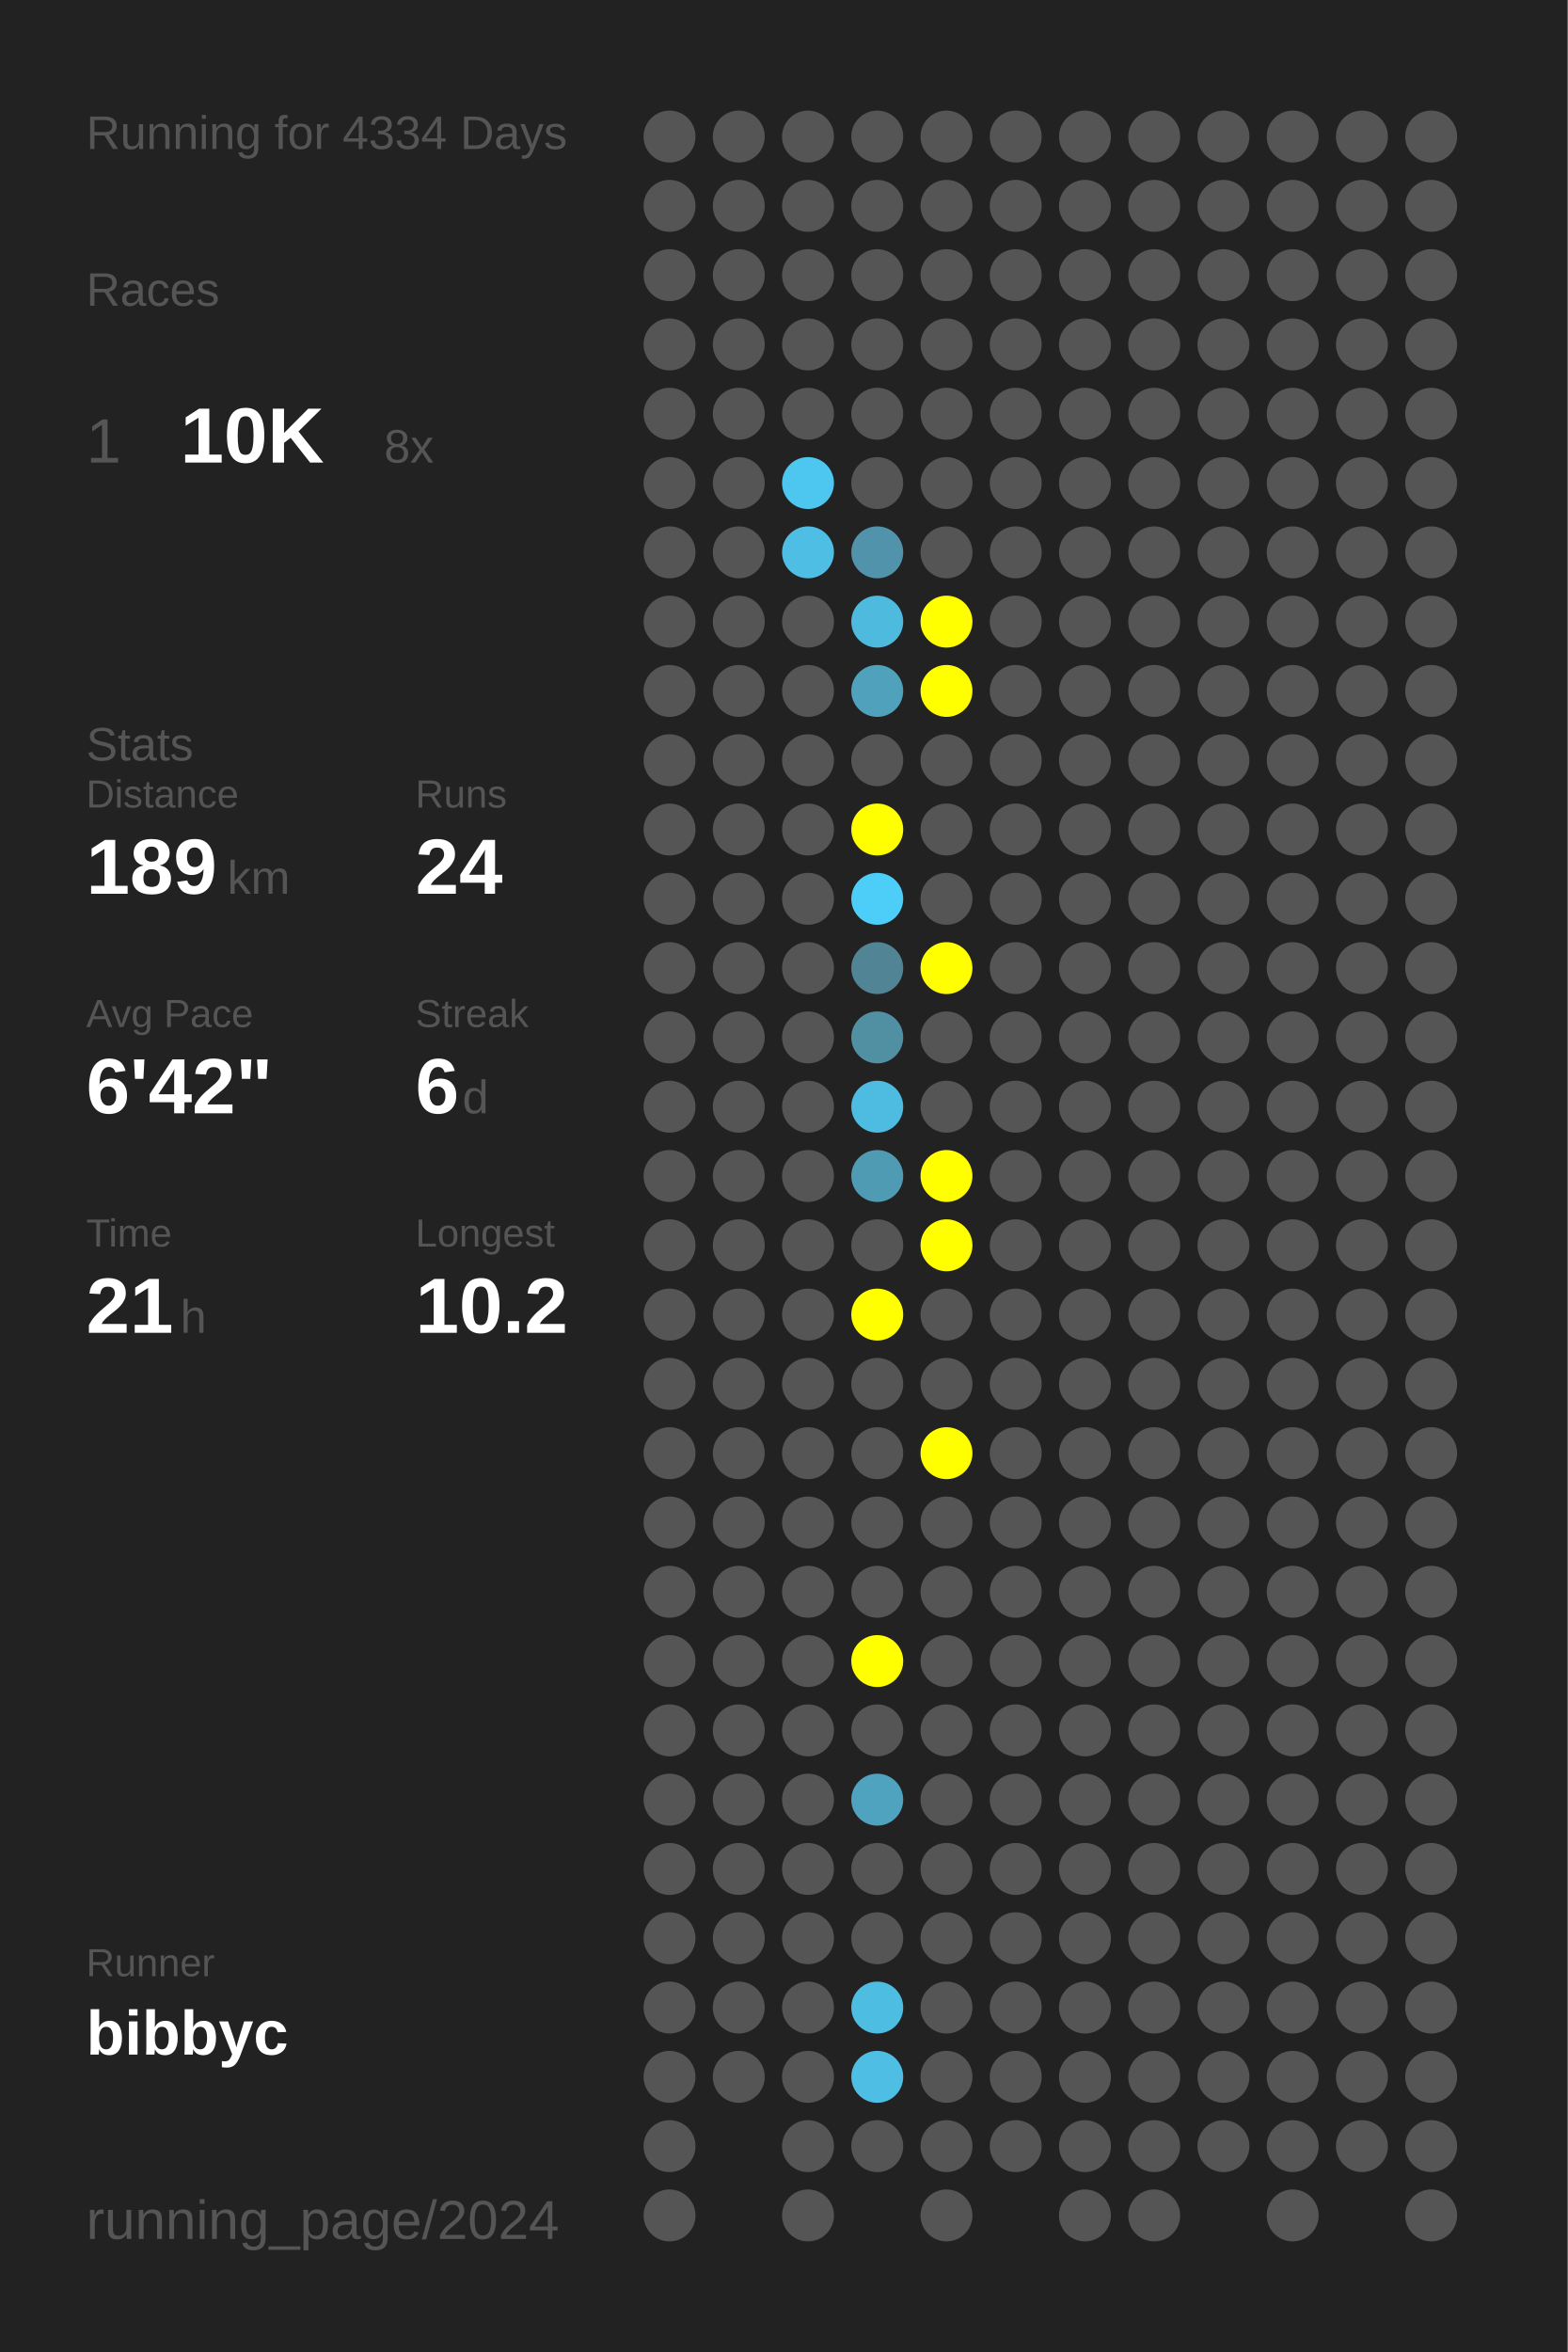
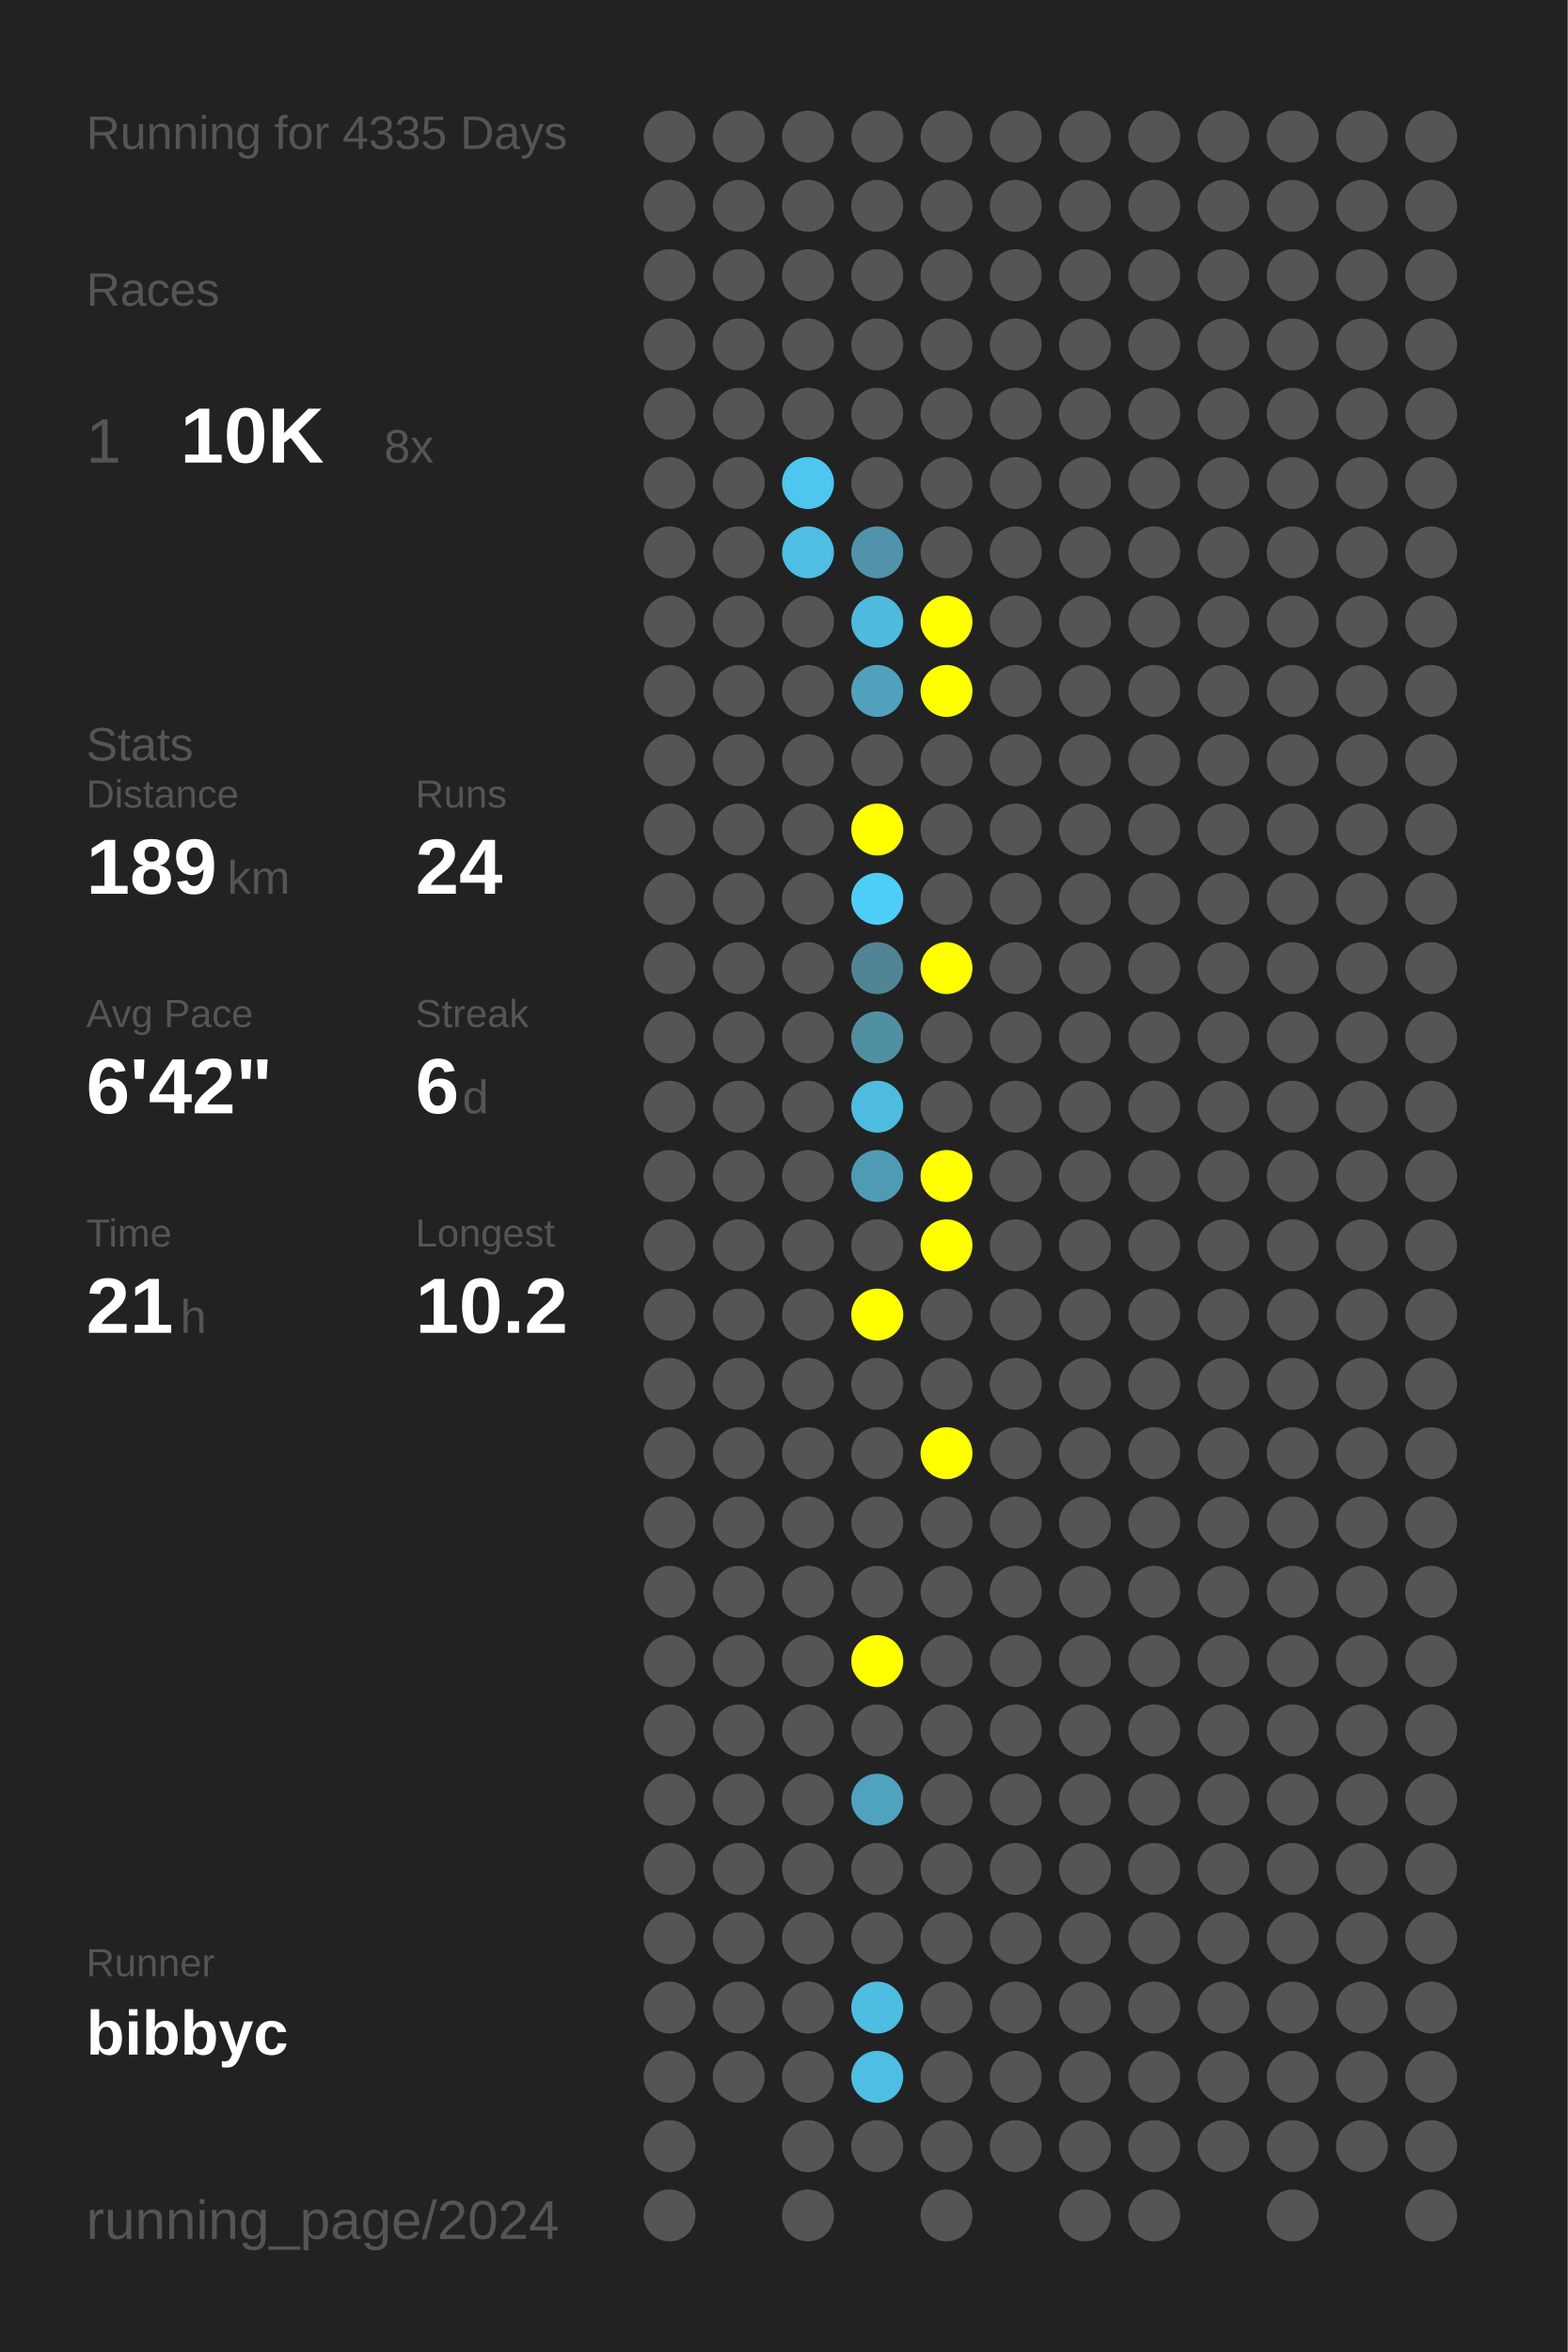
<svg xmlns="http://www.w3.org/2000/svg" baseProfile="full" height="300mm" version="1.1" viewBox="0,0,200,300" width="200mm">
  <defs />
  <rect fill="#222222" height="300" width="200" x="0" y="0" />
-   <text fill="#555555" style="font-size:6px; font-family:Arial;" x="11" y="19">Running for 4334 Days</text>
+   <text fill="#555555" style="font-size:6px; font-family:Arial;" x="11" y="19">Running for 4335 Days</text>
  <text fill="#555555" style="font-size:6px; font-family:Arial;" x="11" y="39">Races</text>
  <text fill="#555555" style="font-size:8px; font-family:Arial;" x="11" y="59">1</text>
  <text fill="#FFFFFF" style="font-size:10px; font-family:Arial; font-weight:bold;" x="23" y="59">10K</text>
  <text fill="#555555" style="font-size:6px; font-family:Arial;" x="49" y="59">8x</text>
  <text fill="#555555" style="font-size:6px; font-family:Arial;" x="11" y="97">Stats</text>
  <text fill="#555555" style="font-size:5px; font-family:Arial;" x="11" y="103">Distance</text>
  <text fill="#FFFFFF" style="font-size:10px; font-family:Arial; font-weight:bold;" x="11" y="114">189</text>
  <text fill="#555555" style="font-size:6px; font-family:Arial;" x="29" y="114">km</text>
  <text fill="#555555" style="font-size:5px; font-family:Arial;" x="53" y="103">Runs</text>
  <text fill="#FFFFFF" style="font-size:10px; font-family:Arial; font-weight:bold;" x="53" y="114">24</text>
  <text fill="#555555" style="font-size:5px; font-family:Arial;" x="11" y="131">Avg Pace</text>
  <text fill="#FFFFFF" style="font-size:10px; font-family:Arial; font-weight:bold;" x="11" y="142">6'42"</text>
  <text fill="#555555" style="font-size:5px; font-family:Arial;" x="53" y="131">Streak</text>
  <text fill="#FFFFFF" style="font-size:10px; font-family:Arial; font-weight:bold;" x="53" y="142">6</text>
  <text fill="#555555" style="font-size:6px; font-family:Arial;" x="59" y="142">d</text>
  <text fill="#555555" style="font-size:5px; font-family:Arial;" x="11" y="159">Time</text>
  <text fill="#FFFFFF" style="font-size:10px; font-family:Arial; font-weight:bold;" x="11" y="170">21</text>
  <text fill="#555555" style="font-size:6px; font-family:Arial;" x="23" y="170">h</text>
  <text fill="#555555" style="font-size:5px; font-family:Arial;" x="53" y="159">Longest</text>
  <text fill="#FFFFFF" style="font-size:10px; font-family:Arial; font-weight:bold;" x="53" y="170">10.2</text>
  <text fill="#555555" style="font-size:5px; font-family:Arial;" x="11" y="252.065">Runner</text>
  <text fill="#FFFFFF" style="font-size:8px; font-family:Arial; font-weight:bold;" x="11" y="262.065">bibbyc</text>
  <text fill="#555555" style="font-size:7px; font-family:Arial;" x="11" y="285.581">running_page/2024</text>
  <circle cx="85.417" cy="17.419" fill="#555555" r="3.312" />
  <circle cx="85.417" cy="26.258" fill="#555555" r="3.312" />
  <circle cx="85.417" cy="35.097" fill="#555555" r="3.312" />
  <circle cx="85.417" cy="43.935" fill="#555555" r="3.312" />
  <circle cx="85.417" cy="52.774" fill="#555555" r="3.312" />
  <circle cx="85.417" cy="61.613" fill="#555555" r="3.312" />
  <circle cx="85.417" cy="70.452" fill="#555555" r="3.312" />
  <circle cx="85.417" cy="79.29" fill="#555555" r="3.312" />
  <circle cx="85.417" cy="88.129" fill="#555555" r="3.312" />
  <circle cx="85.417" cy="96.968" fill="#555555" r="3.312" />
  <circle cx="85.417" cy="105.806" fill="#555555" r="3.312" />
  <circle cx="85.417" cy="114.645" fill="#555555" r="3.312" />
  <circle cx="85.417" cy="123.484" fill="#555555" r="3.312" />
  <circle cx="85.417" cy="132.323" fill="#555555" r="3.312" />
  <circle cx="85.417" cy="141.161" fill="#555555" r="3.312" />
  <circle cx="85.417" cy="150" fill="#555555" r="3.312" />
  <circle cx="85.417" cy="158.839" fill="#555555" r="3.312" />
  <circle cx="85.417" cy="167.677" fill="#555555" r="3.312" />
  <circle cx="85.417" cy="176.516" fill="#555555" r="3.312" />
  <circle cx="85.417" cy="185.355" fill="#555555" r="3.312" />
  <circle cx="85.417" cy="194.194" fill="#555555" r="3.312" />
  <circle cx="85.417" cy="203.032" fill="#555555" r="3.312" />
  <circle cx="85.417" cy="211.871" fill="#555555" r="3.312" />
  <circle cx="85.417" cy="220.71" fill="#555555" r="3.312" />
  <circle cx="85.417" cy="229.548" fill="#555555" r="3.312" />
  <circle cx="85.417" cy="238.387" fill="#555555" r="3.312" />
  <circle cx="85.417" cy="247.226" fill="#555555" r="3.312" />
  <circle cx="85.417" cy="256.065" fill="#555555" r="3.312" />
  <circle cx="85.417" cy="264.903" fill="#555555" r="3.312" />
  <circle cx="85.417" cy="273.742" fill="#555555" r="3.312" />
  <circle cx="85.417" cy="282.581" fill="#555555" r="3.312" />
  <circle cx="94.25" cy="17.419" fill="#555555" r="3.312" />
  <circle cx="94.25" cy="26.258" fill="#555555" r="3.312" />
  <circle cx="94.25" cy="35.097" fill="#555555" r="3.312" />
  <circle cx="94.25" cy="43.935" fill="#555555" r="3.312" />
  <circle cx="94.25" cy="52.774" fill="#555555" r="3.312" />
  <circle cx="94.25" cy="61.613" fill="#555555" r="3.312" />
  <circle cx="94.25" cy="70.452" fill="#555555" r="3.312" />
  <circle cx="94.25" cy="79.29" fill="#555555" r="3.312" />
  <circle cx="94.25" cy="88.129" fill="#555555" r="3.312" />
  <circle cx="94.25" cy="96.968" fill="#555555" r="3.312" />
  <circle cx="94.25" cy="105.806" fill="#555555" r="3.312" />
  <circle cx="94.25" cy="114.645" fill="#555555" r="3.312" />
  <circle cx="94.25" cy="123.484" fill="#555555" r="3.312" />
  <circle cx="94.25" cy="132.323" fill="#555555" r="3.312" />
  <circle cx="94.25" cy="141.161" fill="#555555" r="3.312" />
  <circle cx="94.25" cy="150" fill="#555555" r="3.312" />
  <circle cx="94.25" cy="158.839" fill="#555555" r="3.312" />
  <circle cx="94.25" cy="167.677" fill="#555555" r="3.312" />
  <circle cx="94.25" cy="176.516" fill="#555555" r="3.312" />
  <circle cx="94.25" cy="185.355" fill="#555555" r="3.312" />
  <circle cx="94.25" cy="194.194" fill="#555555" r="3.312" />
  <circle cx="94.25" cy="203.032" fill="#555555" r="3.312" />
  <circle cx="94.25" cy="211.871" fill="#555555" r="3.312" />
  <circle cx="94.25" cy="220.71" fill="#555555" r="3.312" />
  <circle cx="94.25" cy="229.548" fill="#555555" r="3.312" />
  <circle cx="94.25" cy="238.387" fill="#555555" r="3.312" />
  <circle cx="94.25" cy="247.226" fill="#555555" r="3.312" />
  <circle cx="94.25" cy="256.065" fill="#555555" r="3.312" />
  <circle cx="94.25" cy="264.903" fill="#555555" r="3.312" />
  <circle cx="103.083" cy="17.419" fill="#555555" r="3.312" />
  <circle cx="103.083" cy="26.258" fill="#555555" r="3.312" />
  <circle cx="103.083" cy="35.097" fill="#555555" r="3.312" />
  <circle cx="103.083" cy="43.935" fill="#555555" r="3.312" />
  <circle cx="103.083" cy="52.774" fill="#555555" r="3.312" />
  <circle cx="103.083" cy="61.613" fill="#4dc7f0" r="3.312" />
  <circle cx="103.083" cy="70.452" fill="#4ebee4" r="3.312" />
  <circle cx="103.083" cy="79.29" fill="#555555" r="3.312" />
  <circle cx="103.083" cy="88.129" fill="#555555" r="3.312" />
  <circle cx="103.083" cy="96.968" fill="#555555" r="3.312" />
  <circle cx="103.083" cy="105.806" fill="#555555" r="3.312" />
  <circle cx="103.083" cy="114.645" fill="#555555" r="3.312" />
  <circle cx="103.083" cy="123.484" fill="#555555" r="3.312" />
  <circle cx="103.083" cy="132.323" fill="#555555" r="3.312" />
  <circle cx="103.083" cy="141.161" fill="#555555" r="3.312" />
  <circle cx="103.083" cy="150" fill="#555555" r="3.312" />
  <circle cx="103.083" cy="158.839" fill="#555555" r="3.312" />
  <circle cx="103.083" cy="167.677" fill="#555555" r="3.312" />
  <circle cx="103.083" cy="176.516" fill="#555555" r="3.312" />
  <circle cx="103.083" cy="185.355" fill="#555555" r="3.312" />
  <circle cx="103.083" cy="194.194" fill="#555555" r="3.312" />
  <circle cx="103.083" cy="203.032" fill="#555555" r="3.312" />
  <circle cx="103.083" cy="211.871" fill="#555555" r="3.312" />
  <circle cx="103.083" cy="220.71" fill="#555555" r="3.312" />
  <circle cx="103.083" cy="229.548" fill="#555555" r="3.312" />
  <circle cx="103.083" cy="238.387" fill="#555555" r="3.312" />
  <circle cx="103.083" cy="247.226" fill="#555555" r="3.312" />
  <circle cx="103.083" cy="256.065" fill="#555555" r="3.312" />
  <circle cx="103.083" cy="264.903" fill="#555555" r="3.312" />
  <circle cx="103.083" cy="273.742" fill="#555555" r="3.312" />
  <circle cx="103.083" cy="282.581" fill="#555555" r="3.312" />
  <circle cx="111.917" cy="17.419" fill="#555555" r="3.312" />
  <circle cx="111.917" cy="26.258" fill="#555555" r="3.312" />
  <circle cx="111.917" cy="35.097" fill="#555555" r="3.312" />
  <circle cx="111.917" cy="43.935" fill="#555555" r="3.312" />
  <circle cx="111.917" cy="52.774" fill="#555555" r="3.312" />
  <circle cx="111.917" cy="61.613" fill="#555555" r="3.312" />
  <circle cx="111.917" cy="70.452" fill="#5093aa" r="3.312" />
  <circle cx="111.917" cy="79.29" fill="#4ebade" r="3.312" />
  <circle cx="111.917" cy="88.129" fill="#50a1bc" r="3.312" />
  <circle cx="111.917" cy="96.968" fill="#555555" r="3.312" />
  <circle cx="111.917" cy="105.806" fill="#FFFF00" r="3.312" />
  <circle cx="111.917" cy="114.645" fill="#4dcef9" r="3.312" />
  <circle cx="111.917" cy="123.484" fill="#518495" r="3.312" />
  <circle cx="111.917" cy="132.323" fill="#518fa3" r="3.312" />
  <circle cx="111.917" cy="141.161" fill="#4ebbe0" r="3.312" />
  <circle cx="111.917" cy="150" fill="#509bb4" r="3.312" />
  <circle cx="111.917" cy="158.839" fill="#555555" r="3.312" />
  <circle cx="111.917" cy="167.677" fill="#FFFF00" r="3.312" />
  <circle cx="111.917" cy="176.516" fill="#555555" r="3.312" />
  <circle cx="111.917" cy="185.355" fill="#555555" r="3.312" />
  <circle cx="111.917" cy="194.194" fill="#555555" r="3.312" />
  <circle cx="111.917" cy="203.032" fill="#555555" r="3.312" />
  <circle cx="111.917" cy="211.871" fill="#FFFF00" r="3.312" />
  <circle cx="111.917" cy="220.71" fill="#555555" r="3.312" />
  <circle cx="111.917" cy="229.548" fill="#4fa3bf" r="3.312" />
  <circle cx="111.917" cy="238.387" fill="#555555" r="3.312" />
  <circle cx="111.917" cy="247.226" fill="#555555" r="3.312" />
  <circle cx="111.917" cy="256.065" fill="#4ebde2" r="3.312" />
  <circle cx="111.917" cy="264.903" fill="#4ebee4" r="3.312" />
  <circle cx="111.917" cy="273.742" fill="#555555" r="3.312" />
  <circle cx="120.75" cy="17.419" fill="#555555" r="3.312" />
  <circle cx="120.75" cy="26.258" fill="#555555" r="3.312" />
  <circle cx="120.75" cy="35.097" fill="#555555" r="3.312" />
  <circle cx="120.75" cy="43.935" fill="#555555" r="3.312" />
  <circle cx="120.75" cy="52.774" fill="#555555" r="3.312" />
  <circle cx="120.75" cy="61.613" fill="#555555" r="3.312" />
  <circle cx="120.75" cy="70.452" fill="#555555" r="3.312" />
  <circle cx="120.75" cy="79.29" fill="#FFFF00" r="3.312" />
  <circle cx="120.75" cy="88.129" fill="#FFFF00" r="3.312" />
  <circle cx="120.75" cy="96.968" fill="#555555" r="3.312" />
  <circle cx="120.75" cy="105.806" fill="#555555" r="3.312" />
  <circle cx="120.75" cy="114.645" fill="#555555" r="3.312" />
  <circle cx="120.75" cy="123.484" fill="#FFFF00" r="3.312" />
  <circle cx="120.75" cy="132.323" fill="#555555" r="3.312" />
  <circle cx="120.75" cy="141.161" fill="#555555" r="3.312" />
  <circle cx="120.75" cy="150" fill="#FFFF00" r="3.312" />
  <circle cx="120.75" cy="158.839" fill="#FFFF00" r="3.312" />
  <circle cx="120.75" cy="167.677" fill="#555555" r="3.312" />
  <circle cx="120.75" cy="176.516" fill="#555555" r="3.312" />
  <circle cx="120.75" cy="185.355" fill="#FFFF00" r="3.312" />
  <circle cx="120.75" cy="194.194" fill="#555555" r="3.312" />
  <circle cx="120.75" cy="203.032" fill="#555555" r="3.312" />
  <circle cx="120.75" cy="211.871" fill="#555555" r="3.312" />
  <circle cx="120.75" cy="220.71" fill="#555555" r="3.312" />
  <circle cx="120.75" cy="229.548" fill="#555555" r="3.312" />
  <circle cx="120.75" cy="238.387" fill="#555555" r="3.312" />
  <circle cx="120.75" cy="247.226" fill="#555555" r="3.312" />
  <circle cx="120.75" cy="256.065" fill="#555555" r="3.312" />
  <circle cx="120.75" cy="264.903" fill="#555555" r="3.312" />
  <circle cx="120.75" cy="273.742" fill="#555555" r="3.312" />
  <circle cx="120.75" cy="282.581" fill="#555555" r="3.312" />
  <circle cx="129.583" cy="17.419" fill="#555555" r="3.312" />
  <circle cx="129.583" cy="26.258" fill="#555555" r="3.312" />
  <circle cx="129.583" cy="35.097" fill="#555555" r="3.312" />
  <circle cx="129.583" cy="43.935" fill="#555555" r="3.312" />
  <circle cx="129.583" cy="52.774" fill="#555555" r="3.312" />
  <circle cx="129.583" cy="61.613" fill="#555555" r="3.312" />
  <circle cx="129.583" cy="70.452" fill="#555555" r="3.312" />
  <circle cx="129.583" cy="79.29" fill="#555555" r="3.312" />
  <circle cx="129.583" cy="88.129" fill="#555555" r="3.312" />
  <circle cx="129.583" cy="96.968" fill="#555555" r="3.312" />
  <circle cx="129.583" cy="105.806" fill="#555555" r="3.312" />
  <circle cx="129.583" cy="114.645" fill="#555555" r="3.312" />
  <circle cx="129.583" cy="123.484" fill="#555555" r="3.312" />
  <circle cx="129.583" cy="132.323" fill="#555555" r="3.312" />
  <circle cx="129.583" cy="141.161" fill="#555555" r="3.312" />
  <circle cx="129.583" cy="150" fill="#555555" r="3.312" />
  <circle cx="129.583" cy="158.839" fill="#555555" r="3.312" />
  <circle cx="129.583" cy="167.677" fill="#555555" r="3.312" />
  <circle cx="129.583" cy="176.516" fill="#555555" r="3.312" />
  <circle cx="129.583" cy="185.355" fill="#555555" r="3.312" />
  <circle cx="129.583" cy="194.194" fill="#555555" r="3.312" />
  <circle cx="129.583" cy="203.032" fill="#555555" r="3.312" />
  <circle cx="129.583" cy="211.871" fill="#555555" r="3.312" />
  <circle cx="129.583" cy="220.71" fill="#555555" r="3.312" />
  <circle cx="129.583" cy="229.548" fill="#555555" r="3.312" />
  <circle cx="129.583" cy="238.387" fill="#555555" r="3.312" />
  <circle cx="129.583" cy="247.226" fill="#555555" r="3.312" />
  <circle cx="129.583" cy="256.065" fill="#555555" r="3.312" />
  <circle cx="129.583" cy="264.903" fill="#555555" r="3.312" />
  <circle cx="129.583" cy="273.742" fill="#555555" r="3.312" />
  <circle cx="138.417" cy="17.419" fill="#555555" r="3.312" />
  <circle cx="138.417" cy="26.258" fill="#555555" r="3.312" />
  <circle cx="138.417" cy="35.097" fill="#555555" r="3.312" />
  <circle cx="138.417" cy="43.935" fill="#555555" r="3.312" />
  <circle cx="138.417" cy="52.774" fill="#555555" r="3.312" />
  <circle cx="138.417" cy="61.613" fill="#555555" r="3.312" />
  <circle cx="138.417" cy="70.452" fill="#555555" r="3.312" />
  <circle cx="138.417" cy="79.29" fill="#555555" r="3.312" />
  <circle cx="138.417" cy="88.129" fill="#555555" r="3.312" />
  <circle cx="138.417" cy="96.968" fill="#555555" r="3.312" />
  <circle cx="138.417" cy="105.806" fill="#555555" r="3.312" />
  <circle cx="138.417" cy="114.645" fill="#555555" r="3.312" />
  <circle cx="138.417" cy="123.484" fill="#555555" r="3.312" />
  <circle cx="138.417" cy="132.323" fill="#555555" r="3.312" />
  <circle cx="138.417" cy="141.161" fill="#555555" r="3.312" />
  <circle cx="138.417" cy="150" fill="#555555" r="3.312" />
  <circle cx="138.417" cy="158.839" fill="#555555" r="3.312" />
  <circle cx="138.417" cy="167.677" fill="#555555" r="3.312" />
  <circle cx="138.417" cy="176.516" fill="#555555" r="3.312" />
  <circle cx="138.417" cy="185.355" fill="#555555" r="3.312" />
  <circle cx="138.417" cy="194.194" fill="#555555" r="3.312" />
  <circle cx="138.417" cy="203.032" fill="#555555" r="3.312" />
  <circle cx="138.417" cy="211.871" fill="#555555" r="3.312" />
  <circle cx="138.417" cy="220.71" fill="#555555" r="3.312" />
  <circle cx="138.417" cy="229.548" fill="#555555" r="3.312" />
  <circle cx="138.417" cy="238.387" fill="#555555" r="3.312" />
  <circle cx="138.417" cy="247.226" fill="#555555" r="3.312" />
  <circle cx="138.417" cy="256.065" fill="#555555" r="3.312" />
  <circle cx="138.417" cy="264.903" fill="#555555" r="3.312" />
  <circle cx="138.417" cy="273.742" fill="#555555" r="3.312" />
  <circle cx="138.417" cy="282.581" fill="#555555" r="3.312" />
  <circle cx="147.25" cy="17.419" fill="#555555" r="3.312" />
  <circle cx="147.25" cy="26.258" fill="#555555" r="3.312" />
  <circle cx="147.25" cy="35.097" fill="#555555" r="3.312" />
  <circle cx="147.25" cy="43.935" fill="#555555" r="3.312" />
  <circle cx="147.25" cy="52.774" fill="#555555" r="3.312" />
  <circle cx="147.25" cy="61.613" fill="#555555" r="3.312" />
  <circle cx="147.25" cy="70.452" fill="#555555" r="3.312" />
  <circle cx="147.25" cy="79.29" fill="#555555" r="3.312" />
  <circle cx="147.25" cy="88.129" fill="#555555" r="3.312" />
  <circle cx="147.25" cy="96.968" fill="#555555" r="3.312" />
  <circle cx="147.25" cy="105.806" fill="#555555" r="3.312" />
  <circle cx="147.25" cy="114.645" fill="#555555" r="3.312" />
  <circle cx="147.25" cy="123.484" fill="#555555" r="3.312" />
  <circle cx="147.25" cy="132.323" fill="#555555" r="3.312" />
  <circle cx="147.25" cy="141.161" fill="#555555" r="3.312" />
  <circle cx="147.25" cy="150" fill="#555555" r="3.312" />
  <circle cx="147.25" cy="158.839" fill="#555555" r="3.312" />
  <circle cx="147.25" cy="167.677" fill="#555555" r="3.312" />
  <circle cx="147.25" cy="176.516" fill="#555555" r="3.312" />
  <circle cx="147.25" cy="185.355" fill="#555555" r="3.312" />
  <circle cx="147.25" cy="194.194" fill="#555555" r="3.312" />
  <circle cx="147.25" cy="203.032" fill="#555555" r="3.312" />
  <circle cx="147.25" cy="211.871" fill="#555555" r="3.312" />
  <circle cx="147.25" cy="220.71" fill="#555555" r="3.312" />
  <circle cx="147.25" cy="229.548" fill="#555555" r="3.312" />
  <circle cx="147.25" cy="238.387" fill="#555555" r="3.312" />
  <circle cx="147.25" cy="247.226" fill="#555555" r="3.312" />
  <circle cx="147.25" cy="256.065" fill="#555555" r="3.312" />
  <circle cx="147.25" cy="264.903" fill="#555555" r="3.312" />
  <circle cx="147.25" cy="273.742" fill="#555555" r="3.312" />
  <circle cx="147.25" cy="282.581" fill="#555555" r="3.312" />
  <circle cx="156.083" cy="17.419" fill="#555555" r="3.312" />
  <circle cx="156.083" cy="26.258" fill="#555555" r="3.312" />
  <circle cx="156.083" cy="35.097" fill="#555555" r="3.312" />
  <circle cx="156.083" cy="43.935" fill="#555555" r="3.312" />
  <circle cx="156.083" cy="52.774" fill="#555555" r="3.312" />
  <circle cx="156.083" cy="61.613" fill="#555555" r="3.312" />
  <circle cx="156.083" cy="70.452" fill="#555555" r="3.312" />
  <circle cx="156.083" cy="79.29" fill="#555555" r="3.312" />
  <circle cx="156.083" cy="88.129" fill="#555555" r="3.312" />
  <circle cx="156.083" cy="96.968" fill="#555555" r="3.312" />
  <circle cx="156.083" cy="105.806" fill="#555555" r="3.312" />
  <circle cx="156.083" cy="114.645" fill="#555555" r="3.312" />
  <circle cx="156.083" cy="123.484" fill="#555555" r="3.312" />
  <circle cx="156.083" cy="132.323" fill="#555555" r="3.312" />
  <circle cx="156.083" cy="141.161" fill="#555555" r="3.312" />
  <circle cx="156.083" cy="150" fill="#555555" r="3.312" />
  <circle cx="156.083" cy="158.839" fill="#555555" r="3.312" />
  <circle cx="156.083" cy="167.677" fill="#555555" r="3.312" />
  <circle cx="156.083" cy="176.516" fill="#555555" r="3.312" />
  <circle cx="156.083" cy="185.355" fill="#555555" r="3.312" />
  <circle cx="156.083" cy="194.194" fill="#555555" r="3.312" />
  <circle cx="156.083" cy="203.032" fill="#555555" r="3.312" />
  <circle cx="156.083" cy="211.871" fill="#555555" r="3.312" />
  <circle cx="156.083" cy="220.71" fill="#555555" r="3.312" />
  <circle cx="156.083" cy="229.548" fill="#555555" r="3.312" />
  <circle cx="156.083" cy="238.387" fill="#555555" r="3.312" />
  <circle cx="156.083" cy="247.226" fill="#555555" r="3.312" />
  <circle cx="156.083" cy="256.065" fill="#555555" r="3.312" />
  <circle cx="156.083" cy="264.903" fill="#555555" r="3.312" />
  <circle cx="156.083" cy="273.742" fill="#555555" r="3.312" />
  <circle cx="164.917" cy="17.419" fill="#555555" r="3.312" />
  <circle cx="164.917" cy="26.258" fill="#555555" r="3.312" />
  <circle cx="164.917" cy="35.097" fill="#555555" r="3.312" />
  <circle cx="164.917" cy="43.935" fill="#555555" r="3.312" />
  <circle cx="164.917" cy="52.774" fill="#555555" r="3.312" />
  <circle cx="164.917" cy="61.613" fill="#555555" r="3.312" />
  <circle cx="164.917" cy="70.452" fill="#555555" r="3.312" />
  <circle cx="164.917" cy="79.29" fill="#555555" r="3.312" />
  <circle cx="164.917" cy="88.129" fill="#555555" r="3.312" />
  <circle cx="164.917" cy="96.968" fill="#555555" r="3.312" />
  <circle cx="164.917" cy="105.806" fill="#555555" r="3.312" />
  <circle cx="164.917" cy="114.645" fill="#555555" r="3.312" />
  <circle cx="164.917" cy="123.484" fill="#555555" r="3.312" />
  <circle cx="164.917" cy="132.323" fill="#555555" r="3.312" />
  <circle cx="164.917" cy="141.161" fill="#555555" r="3.312" />
  <circle cx="164.917" cy="150" fill="#555555" r="3.312" />
  <circle cx="164.917" cy="158.839" fill="#555555" r="3.312" />
  <circle cx="164.917" cy="167.677" fill="#555555" r="3.312" />
  <circle cx="164.917" cy="176.516" fill="#555555" r="3.312" />
  <circle cx="164.917" cy="185.355" fill="#555555" r="3.312" />
  <circle cx="164.917" cy="194.194" fill="#555555" r="3.312" />
  <circle cx="164.917" cy="203.032" fill="#555555" r="3.312" />
  <circle cx="164.917" cy="211.871" fill="#555555" r="3.312" />
  <circle cx="164.917" cy="220.71" fill="#555555" r="3.312" />
  <circle cx="164.917" cy="229.548" fill="#555555" r="3.312" />
  <circle cx="164.917" cy="238.387" fill="#555555" r="3.312" />
  <circle cx="164.917" cy="247.226" fill="#555555" r="3.312" />
  <circle cx="164.917" cy="256.065" fill="#555555" r="3.312" />
  <circle cx="164.917" cy="264.903" fill="#555555" r="3.312" />
  <circle cx="164.917" cy="273.742" fill="#555555" r="3.312" />
  <circle cx="164.917" cy="282.581" fill="#555555" r="3.312" />
  <circle cx="173.75" cy="17.419" fill="#555555" r="3.312" />
  <circle cx="173.75" cy="26.258" fill="#555555" r="3.312" />
  <circle cx="173.75" cy="35.097" fill="#555555" r="3.312" />
  <circle cx="173.75" cy="43.935" fill="#555555" r="3.312" />
  <circle cx="173.75" cy="52.774" fill="#555555" r="3.312" />
  <circle cx="173.75" cy="61.613" fill="#555555" r="3.312" />
  <circle cx="173.75" cy="70.452" fill="#555555" r="3.312" />
  <circle cx="173.75" cy="79.29" fill="#555555" r="3.312" />
  <circle cx="173.75" cy="88.129" fill="#555555" r="3.312" />
  <circle cx="173.75" cy="96.968" fill="#555555" r="3.312" />
  <circle cx="173.75" cy="105.806" fill="#555555" r="3.312" />
  <circle cx="173.75" cy="114.645" fill="#555555" r="3.312" />
  <circle cx="173.75" cy="123.484" fill="#555555" r="3.312" />
  <circle cx="173.75" cy="132.323" fill="#555555" r="3.312" />
  <circle cx="173.75" cy="141.161" fill="#555555" r="3.312" />
  <circle cx="173.75" cy="150" fill="#555555" r="3.312" />
  <circle cx="173.75" cy="158.839" fill="#555555" r="3.312" />
  <circle cx="173.75" cy="167.677" fill="#555555" r="3.312" />
  <circle cx="173.75" cy="176.516" fill="#555555" r="3.312" />
  <circle cx="173.75" cy="185.355" fill="#555555" r="3.312" />
  <circle cx="173.75" cy="194.194" fill="#555555" r="3.312" />
  <circle cx="173.75" cy="203.032" fill="#555555" r="3.312" />
  <circle cx="173.75" cy="211.871" fill="#555555" r="3.312" />
  <circle cx="173.75" cy="220.71" fill="#555555" r="3.312" />
  <circle cx="173.75" cy="229.548" fill="#555555" r="3.312" />
  <circle cx="173.75" cy="238.387" fill="#555555" r="3.312" />
  <circle cx="173.75" cy="247.226" fill="#555555" r="3.312" />
  <circle cx="173.75" cy="256.065" fill="#555555" r="3.312" />
  <circle cx="173.75" cy="264.903" fill="#555555" r="3.312" />
  <circle cx="173.75" cy="273.742" fill="#555555" r="3.312" />
  <circle cx="182.583" cy="17.419" fill="#555555" r="3.312" />
  <circle cx="182.583" cy="26.258" fill="#555555" r="3.312" />
  <circle cx="182.583" cy="35.097" fill="#555555" r="3.312" />
  <circle cx="182.583" cy="43.935" fill="#555555" r="3.312" />
  <circle cx="182.583" cy="52.774" fill="#555555" r="3.312" />
  <circle cx="182.583" cy="61.613" fill="#555555" r="3.312" />
  <circle cx="182.583" cy="70.452" fill="#555555" r="3.312" />
  <circle cx="182.583" cy="79.29" fill="#555555" r="3.312" />
  <circle cx="182.583" cy="88.129" fill="#555555" r="3.312" />
  <circle cx="182.583" cy="96.968" fill="#555555" r="3.312" />
  <circle cx="182.583" cy="105.806" fill="#555555" r="3.312" />
  <circle cx="182.583" cy="114.645" fill="#555555" r="3.312" />
  <circle cx="182.583" cy="123.484" fill="#555555" r="3.312" />
  <circle cx="182.583" cy="132.323" fill="#555555" r="3.312" />
  <circle cx="182.583" cy="141.161" fill="#555555" r="3.312" />
  <circle cx="182.583" cy="150" fill="#555555" r="3.312" />
  <circle cx="182.583" cy="158.839" fill="#555555" r="3.312" />
  <circle cx="182.583" cy="167.677" fill="#555555" r="3.312" />
  <circle cx="182.583" cy="176.516" fill="#555555" r="3.312" />
  <circle cx="182.583" cy="185.355" fill="#555555" r="3.312" />
  <circle cx="182.583" cy="194.194" fill="#555555" r="3.312" />
  <circle cx="182.583" cy="203.032" fill="#555555" r="3.312" />
  <circle cx="182.583" cy="211.871" fill="#555555" r="3.312" />
  <circle cx="182.583" cy="220.71" fill="#555555" r="3.312" />
  <circle cx="182.583" cy="229.548" fill="#555555" r="3.312" />
  <circle cx="182.583" cy="238.387" fill="#555555" r="3.312" />
  <circle cx="182.583" cy="247.226" fill="#555555" r="3.312" />
  <circle cx="182.583" cy="256.065" fill="#555555" r="3.312" />
  <circle cx="182.583" cy="264.903" fill="#555555" r="3.312" />
  <circle cx="182.583" cy="273.742" fill="#555555" r="3.312" />
  <circle cx="182.583" cy="282.581" fill="#555555" r="3.312" />
</svg>
